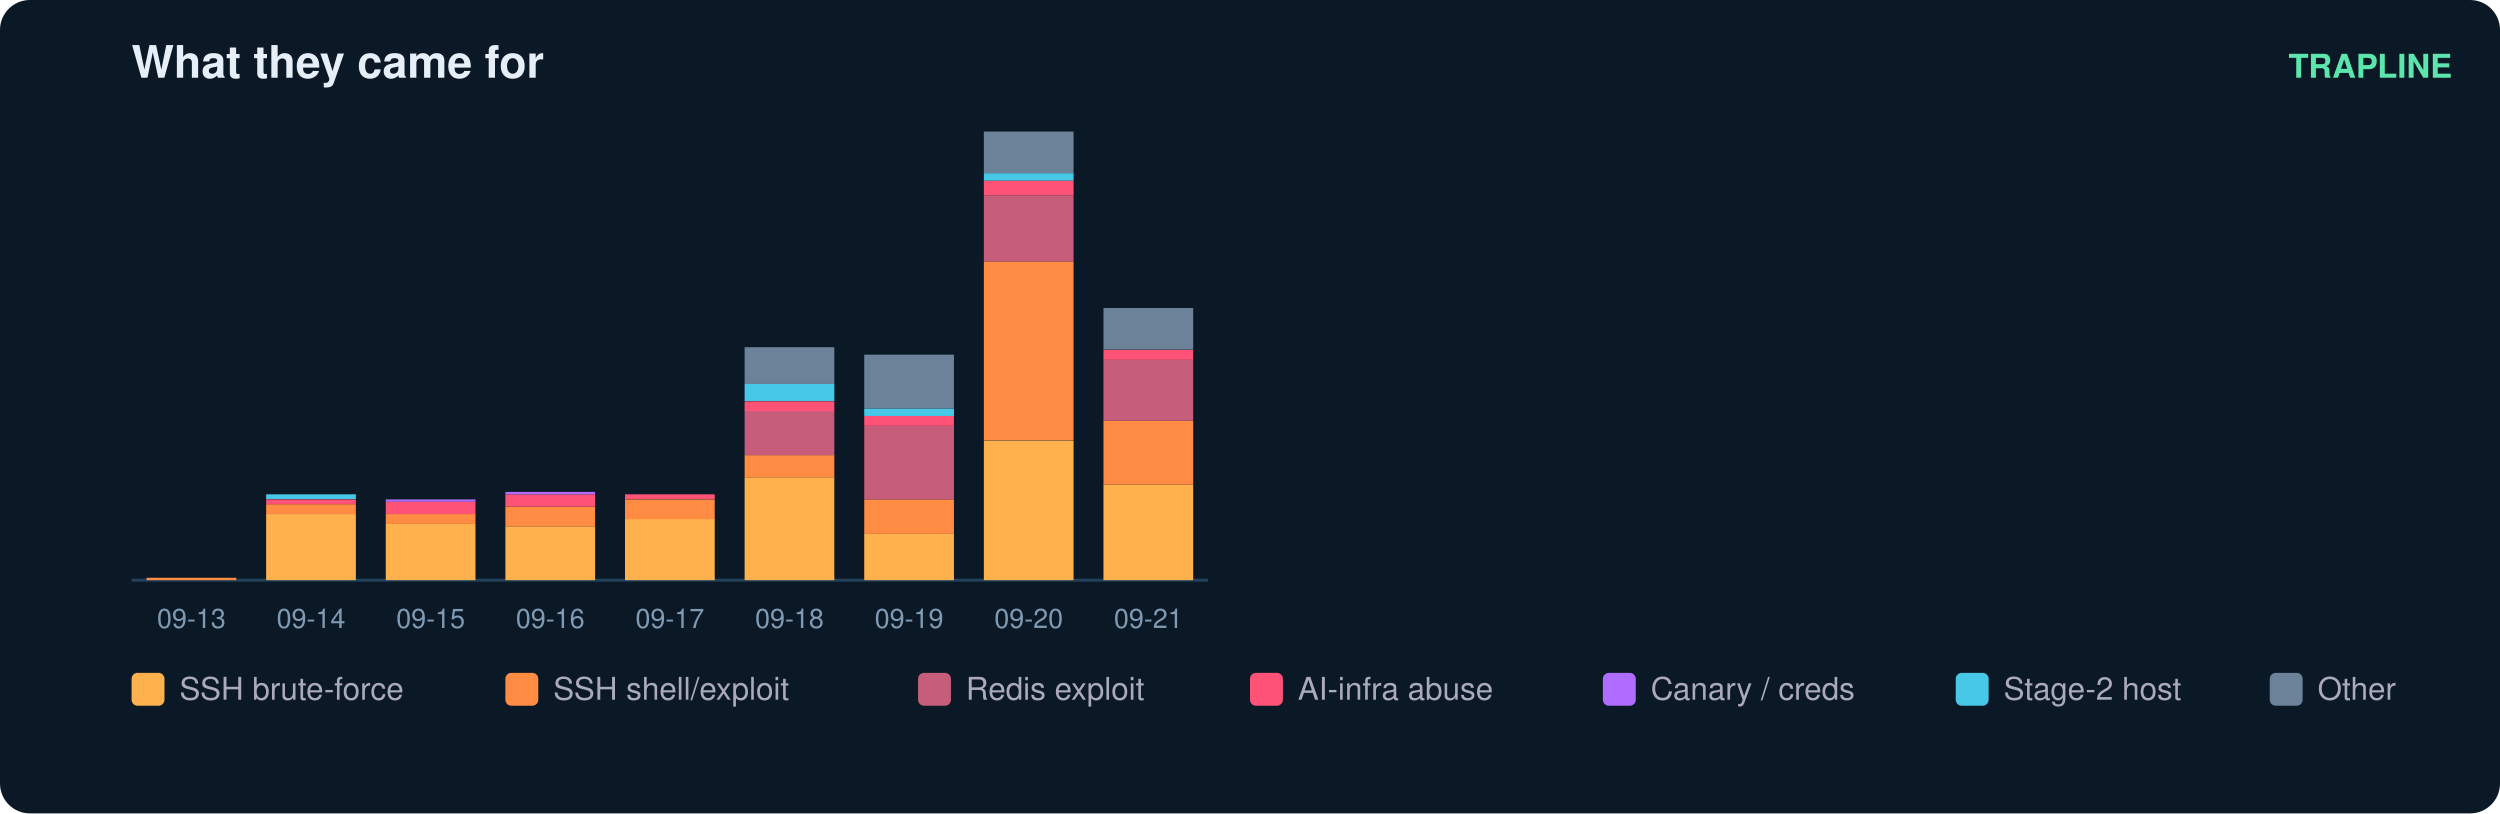
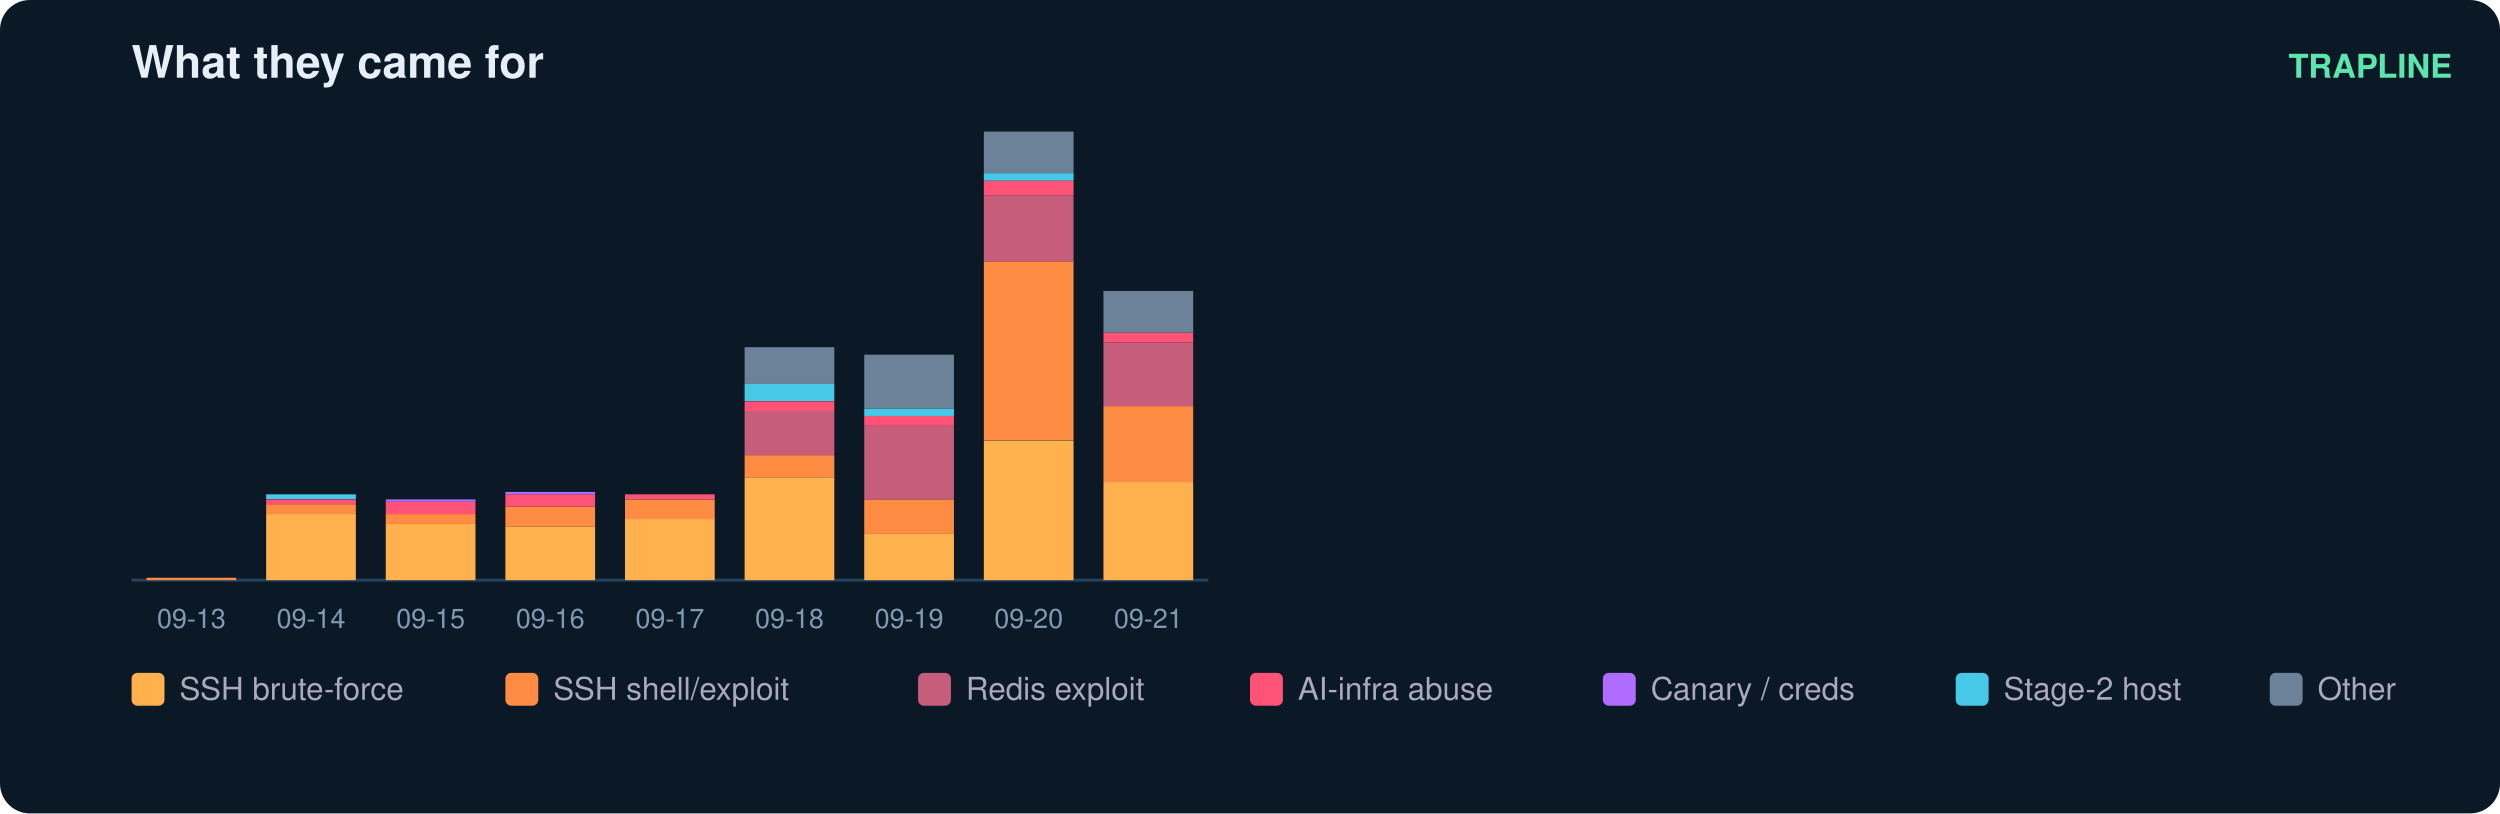
<svg xmlns="http://www.w3.org/2000/svg" width="836" height="272" viewBox="0 0 836 272" font-family="ui-sans-serif,Segoe UI,Helvetica,Arial">
  <rect width="836" height="272" rx="10" fill="#0b1826" />
  <text x="44" y="26" fill="#e6eff7" font-size="15" font-weight="700">What they came for</text>
  <text x="820" y="26" fill="#5ce6ad" font-size="11" text-anchor="end" font-weight="600">TRAPLINE</text>
  <line x1="44" y1="194" x2="404" y2="194" stroke="#22415a" />
  <rect x="49" y="193.2" width="30" height="0.8" fill="#ff8c42" />
  <text x="64.0" y="210.0" fill="#7f9bb3" font-size="9" text-anchor="middle">09-13</text>
  <rect x="89" y="171.9" width="30" height="22.1" fill="#ffb14e" />
  <rect x="89" y="168.6" width="30" height="3.3" fill="#ff8c42" />
  <rect x="89" y="167.0" width="30" height="1.6" fill="#ff5277" />
  <rect x="89" y="165.3" width="30" height="1.6" fill="#46c8e6" />
  <text x="104.0" y="210.0" fill="#7f9bb3" font-size="9" text-anchor="middle">09-14</text>
  <rect x="129" y="175.1" width="30" height="18.9" fill="#ffb14e" />
  <rect x="129" y="171.9" width="30" height="3.3" fill="#ff8c42" />
  <rect x="129" y="167.8" width="30" height="4.1" fill="#ff5277" />
  <rect x="129" y="167.0" width="30" height="0.8" fill="#b06cff" />
  <text x="144.0" y="210.0" fill="#7f9bb3" font-size="9" text-anchor="middle">09-15</text>
  <rect x="169" y="176.0" width="30" height="18.0" fill="#ffb14e" />
  <rect x="169" y="169.4" width="30" height="6.6" fill="#ff8c42" />
  <rect x="169" y="165.3" width="30" height="4.1" fill="#ff5277" />
  <rect x="169" y="164.5" width="30" height="0.8" fill="#b06cff" />
  <text x="184.0" y="210.0" fill="#7f9bb3" font-size="9" text-anchor="middle">09-16</text>
  <rect x="209" y="173.5" width="30" height="20.5" fill="#ffb14e" />
  <rect x="209" y="167.0" width="30" height="6.6" fill="#ff8c42" />
  <rect x="209" y="165.3" width="30" height="1.6" fill="#ff5277" />
  <text x="224.0" y="210.0" fill="#7f9bb3" font-size="9" text-anchor="middle">09-17</text>
  <rect x="249" y="159.6" width="30" height="34.4" fill="#ffb14e" />
  <rect x="249" y="152.2" width="30" height="7.4" fill="#ff8c42" />
  <rect x="249" y="137.4" width="30" height="14.8" fill="#c65d7b" />
  <rect x="249" y="134.2" width="30" height="3.3" fill="#ff5277" />
  <rect x="249" y="128.4" width="30" height="5.7" fill="#46c8e6" />
  <rect x="249" y="116.1" width="30" height="12.3" fill="#6b8299" />
  <text x="264.0" y="210.0" fill="#7f9bb3" font-size="9" text-anchor="middle">09-18</text>
  <rect x="289" y="178.4" width="30" height="15.6" fill="#ffb14e" />
  <rect x="289" y="167.0" width="30" height="11.5" fill="#ff8c42" />
  <rect x="289" y="142.4" width="30" height="24.6" fill="#c65d7b" />
  <rect x="289" y="139.1" width="30" height="3.3" fill="#ff5277" />
  <rect x="289" y="136.6" width="30" height="2.5" fill="#46c8e6" />
  <rect x="289" y="118.6" width="30" height="18.0" fill="#6b8299" />
  <text x="304.0" y="210.0" fill="#7f9bb3" font-size="9" text-anchor="middle">09-19</text>
  <rect x="329" y="147.3" width="30" height="46.7" fill="#ffb14e" />
  <rect x="329" y="87.4" width="30" height="59.8" fill="#ff8c42" />
  <rect x="329" y="65.3" width="30" height="22.1" fill="#c65d7b" />
  <rect x="329" y="60.4" width="30" height="4.9" fill="#ff5277" />
  <rect x="329" y="57.9" width="30" height="2.5" fill="#46c8e6" />
  <rect x="329" y="44.0" width="30" height="13.9" fill="#6b8299" />
  <text x="344.0" y="210.0" fill="#7f9bb3" font-size="9" text-anchor="middle">09-20</text>
-   <rect x="369" y="162.0" width="30" height="32.0" fill="#ffb14e" />
-   <rect x="369" y="140.7" width="30" height="21.3" fill="#ff8c42" />
-   <rect x="369" y="120.2" width="30" height="20.5" fill="#c65d7b" />
-   <rect x="369" y="117.0" width="30" height="3.3" fill="#ff5277" />
-   <rect x="369" y="103.0" width="30" height="13.9" fill="#6b8299" />
+   <rect x="369" y="161.2" width="30" height="32.8" fill="#ffb14e" />
+   <rect x="369" y="135.8" width="30" height="25.4" fill="#ff8c42" />
+   <rect x="369" y="114.5" width="30" height="21.3" fill="#c65d7b" />
+   <rect x="369" y="111.2" width="30" height="3.3" fill="#ff5277" />
+   <rect x="369" y="97.3" width="30" height="13.9" fill="#6b8299" />
  <text x="384.0" y="210.0" fill="#7f9bb3" font-size="9" text-anchor="middle">09-21</text>
  <rect x="44" y="225" width="11" height="11" rx="2" fill="#ffb14e" />
  <text x="60" y="234" fill="#aab" font-size="10.5">SSH brute-force</text>
  <rect x="169" y="225" width="11" height="11" rx="2" fill="#ff8c42" />
  <text x="185" y="234" fill="#aab" font-size="10.5">SSH shell/exploit</text>
  <rect x="307" y="225" width="11" height="11" rx="2" fill="#c65d7b" />
  <text x="323" y="234" fill="#aab" font-size="10.5">Redis exploit</text>
  <rect x="418" y="225" width="11" height="11" rx="2" fill="#ff5277" />
  <text x="434" y="234" fill="#aab" font-size="10.5">AI-infra abuse</text>
  <rect x="536" y="225" width="11" height="11" rx="2" fill="#b06cff" />
  <text x="552" y="234" fill="#aab" font-size="10.5">Canary / creds</text>
  <rect x="654" y="225" width="11" height="11" rx="2" fill="#46c8e6" />
  <text x="670" y="234" fill="#aab" font-size="10.5">Stage-2 host</text>
  <rect x="759" y="225" width="11" height="11" rx="2" fill="#6b8299" />
  <text x="775" y="234" fill="#aab" font-size="10.5">Other</text>
</svg>
